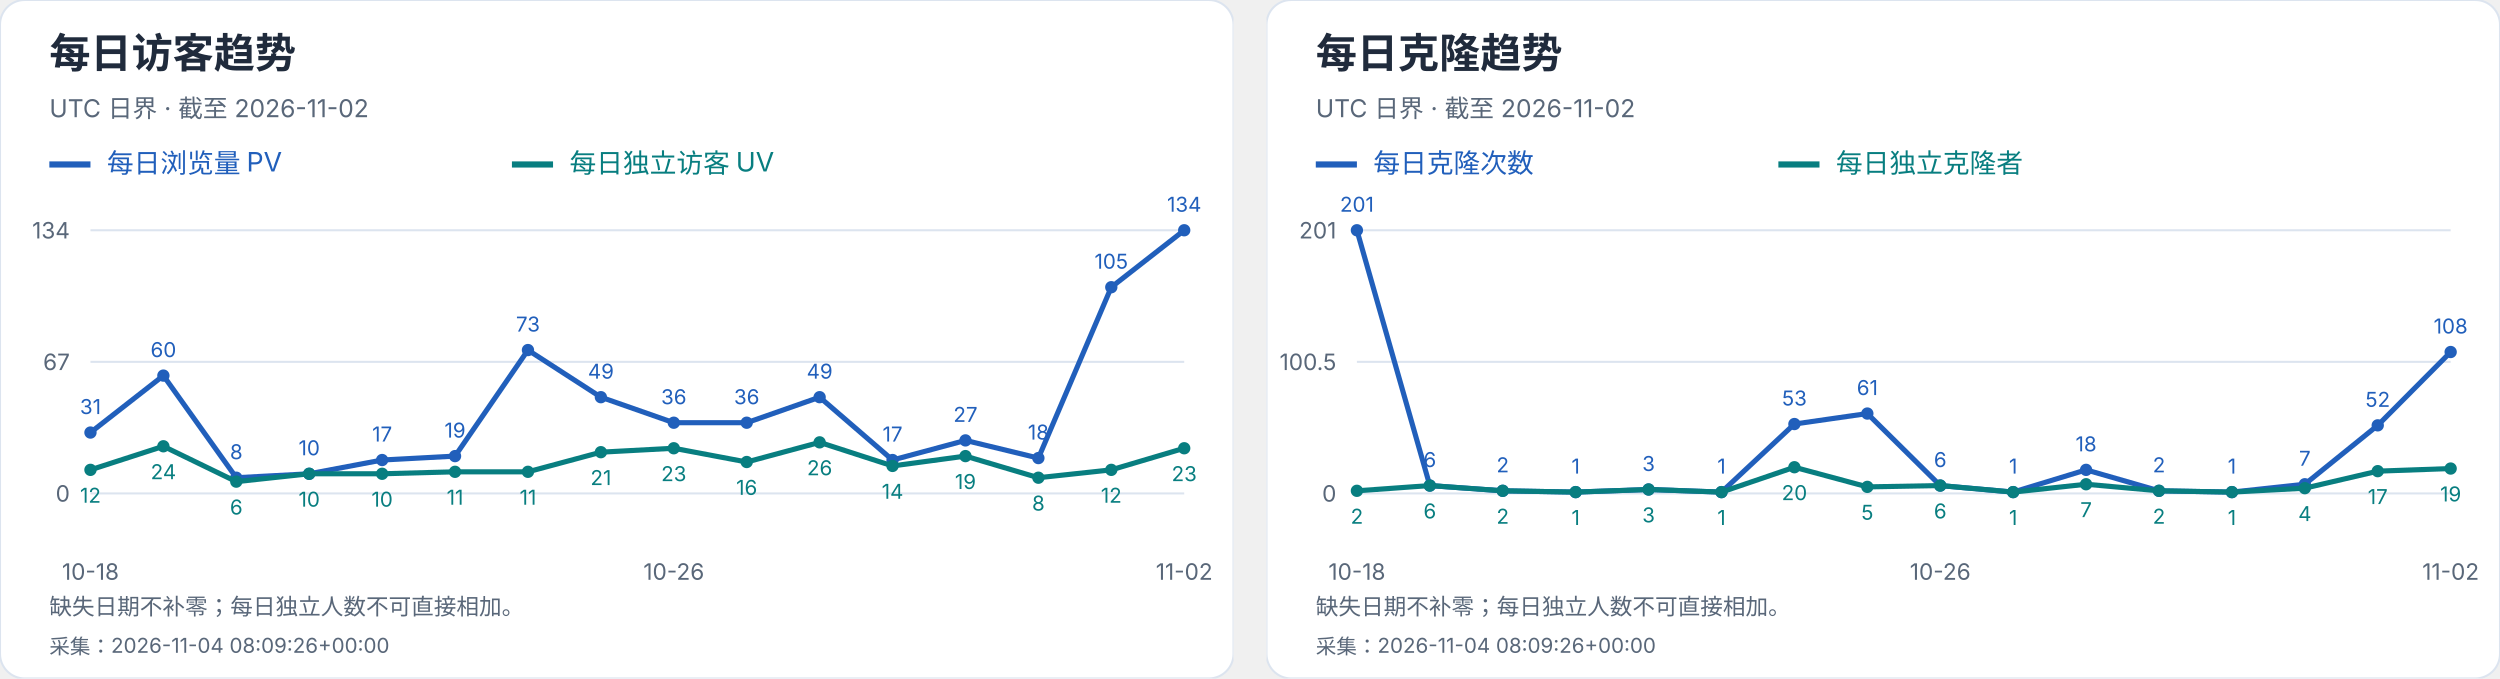
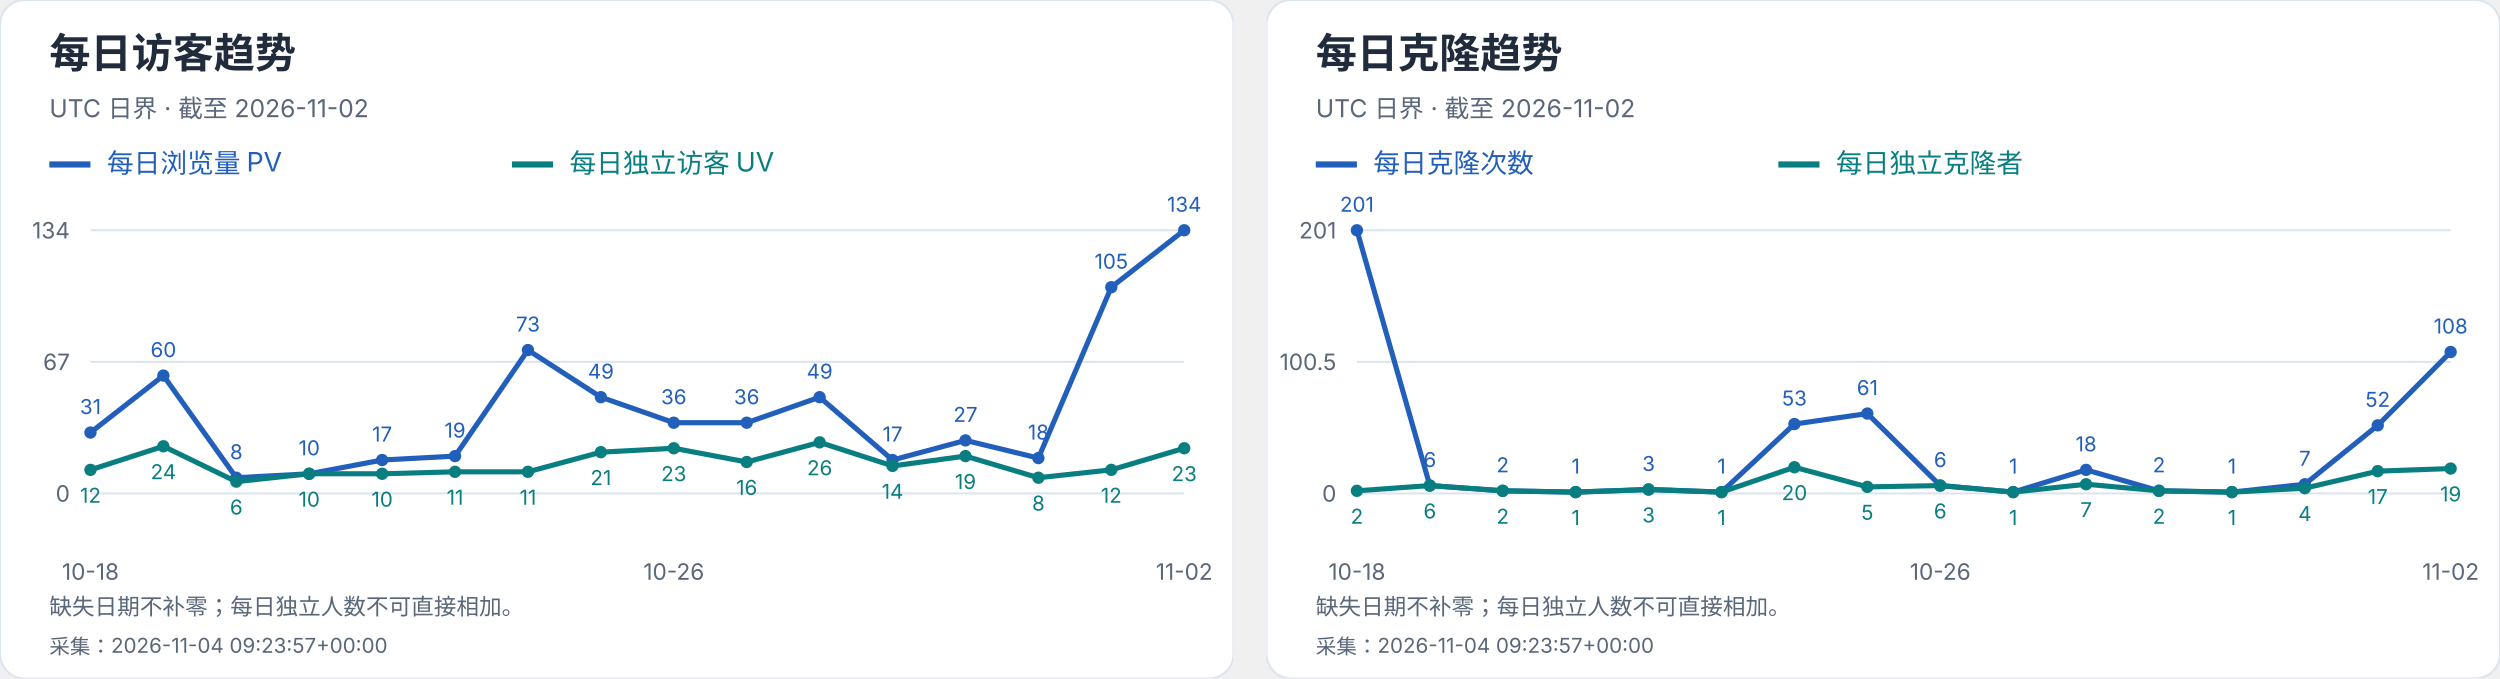
<svg xmlns="http://www.w3.org/2000/svg" width="1216" height="330" viewBox="0 0 1216 330" role="img" aria-label="每日访客及克隆趋势">
  <svg width="600" height="330" viewBox="0 0 600 330" role="img" aria-label="每日访客趋势">
    <style>text{font-family:-apple-system,BlinkMacSystemFont,"Segoe UI","PingFang SC","Microsoft YaHei",sans-serif;font-variant-numeric:tabular-nums}</style>
    <rect width="600" height="330" rx="12" fill="white" stroke="#dce4ef" />
    <text x="24" y="33" font-size="20" fill="#202b3c" font-weight="650" text-anchor="start">每日访客趋势</text>
    <text x="24" y="57" font-size="12" fill="#596779" font-weight="400" text-anchor="start">UTC 日界 · 截至 2026-11-02</text>
    <path d="M24 80h20" stroke="#215fbb" stroke-width="3" />
    <text x="52" y="84" font-size="13" fill="#215fbb" font-weight="400" text-anchor="start">每日浏览量 PV</text>
    <path d="M249 80h20" stroke="#087e80" stroke-width="3" />
    <text x="277" y="84" font-size="13" fill="#087e80" font-weight="400" text-anchor="start">每日独立访客 UV</text>
    <path d="M44 240.0H576" stroke="#dce4ef" />
    <text x="34" y="244.0" font-size="11" fill="#596779" font-weight="400" text-anchor="end">0</text>
    <path d="M44 176.0H576" stroke="#dce4ef" />
    <text x="34" y="180.0" font-size="11" fill="#596779" font-weight="400" text-anchor="end">67</text>
    <path d="M44 112.0H576" stroke="#dce4ef" />
    <text x="34" y="116.0" font-size="11" fill="#596779" font-weight="400" text-anchor="end">134</text>
    <circle cx="44.00" cy="210.39" r="3" fill="#215fbb" />
    <text x="44.0" y="201.39" font-size="10" fill="#215fbb" font-weight="400" text-anchor="middle">31</text>
    <circle cx="79.47" cy="182.69" r="3" fill="#215fbb" />
    <text x="79.47" y="173.69" font-size="10" fill="#215fbb" font-weight="400" text-anchor="middle">60</text>
    <circle cx="114.93" cy="232.36" r="3" fill="#215fbb" />
    <text x="114.93" y="223.36" font-size="10" fill="#215fbb" font-weight="400" text-anchor="middle">8</text>
    <circle cx="150.40" cy="230.45" r="3" fill="#215fbb" />
    <text x="150.4" y="221.45" font-size="10" fill="#215fbb" font-weight="400" text-anchor="middle">10</text>
    <circle cx="185.87" cy="223.76" r="3" fill="#215fbb" />
    <text x="185.87" y="214.76" font-size="10" fill="#215fbb" font-weight="400" text-anchor="middle">17</text>
    <circle cx="221.33" cy="221.85" r="3" fill="#215fbb" />
    <text x="221.33" y="212.85" font-size="10" fill="#215fbb" font-weight="400" text-anchor="middle">19</text>
    <circle cx="256.80" cy="170.27" r="3" fill="#215fbb" />
    <text x="256.8" y="161.27" font-size="10" fill="#215fbb" font-weight="400" text-anchor="middle">73</text>
    <circle cx="292.27" cy="193.19" r="3" fill="#215fbb" />
    <text x="292.27" y="184.19" font-size="10" fill="#215fbb" font-weight="400" text-anchor="middle">49</text>
    <circle cx="327.73" cy="205.61" r="3" fill="#215fbb" />
    <text x="327.73" y="196.61" font-size="10" fill="#215fbb" font-weight="400" text-anchor="middle">36</text>
    <circle cx="363.20" cy="205.61" r="3" fill="#215fbb" />
    <text x="363.2" y="196.61" font-size="10" fill="#215fbb" font-weight="400" text-anchor="middle">36</text>
    <circle cx="398.67" cy="193.19" r="3" fill="#215fbb" />
    <text x="398.67" y="184.19" font-size="10" fill="#215fbb" font-weight="400" text-anchor="middle">49</text>
    <circle cx="434.13" cy="223.76" r="3" fill="#215fbb" />
    <text x="434.13" y="214.76" font-size="10" fill="#215fbb" font-weight="400" text-anchor="middle">17</text>
    <circle cx="469.60" cy="214.21" r="3" fill="#215fbb" />
    <text x="469.6" y="205.21" font-size="10" fill="#215fbb" font-weight="400" text-anchor="middle">27</text>
    <circle cx="505.07" cy="222.81" r="3" fill="#215fbb" />
    <text x="505.07" y="213.81" font-size="10" fill="#215fbb" font-weight="400" text-anchor="middle">18</text>
    <circle cx="540.53" cy="139.70" r="3" fill="#215fbb" />
    <text x="540.53" y="130.7" font-size="10" fill="#215fbb" font-weight="400" text-anchor="middle">105</text>
    <circle cx="576.00" cy="112.00" r="3" fill="#215fbb" />
    <text x="576.0" y="103.0" font-size="10" fill="#215fbb" font-weight="400" text-anchor="middle">134</text>
    <polyline points="44.00,210.39 79.47,182.69 114.93,232.36 150.40,230.45 185.87,223.76 221.33,221.85 256.80,170.27 292.27,193.19 327.73,205.61 363.20,205.61 398.67,193.19 434.13,223.76 469.60,214.21 505.07,222.81 540.53,139.70 576.00,112.00" fill="none" stroke="#215fbb" stroke-width="2.5" />
    <circle cx="44.00" cy="228.54" r="3" fill="#087e80" />
    <text x="44.0" y="244.54" font-size="10" fill="#087e80" font-weight="400" text-anchor="middle">12</text>
    <circle cx="79.47" cy="217.07" r="3" fill="#087e80" />
    <text x="79.47" y="233.07" font-size="10" fill="#087e80" font-weight="400" text-anchor="middle">24</text>
    <circle cx="114.93" cy="234.27" r="3" fill="#087e80" />
    <text x="114.93" y="250.27" font-size="10" fill="#087e80" font-weight="400" text-anchor="middle">6</text>
    <circle cx="150.40" cy="230.45" r="3" fill="#087e80" />
    <text x="150.4" y="246.45" font-size="10" fill="#087e80" font-weight="400" text-anchor="middle">10</text>
    <circle cx="185.87" cy="230.45" r="3" fill="#087e80" />
    <text x="185.87" y="246.45" font-size="10" fill="#087e80" font-weight="400" text-anchor="middle">10</text>
    <circle cx="221.33" cy="229.49" r="3" fill="#087e80" />
    <text x="221.33" y="245.49" font-size="10" fill="#087e80" font-weight="400" text-anchor="middle">11</text>
    <circle cx="256.80" cy="229.49" r="3" fill="#087e80" />
    <text x="256.8" y="245.49" font-size="10" fill="#087e80" font-weight="400" text-anchor="middle">11</text>
    <circle cx="292.27" cy="219.94" r="3" fill="#087e80" />
    <text x="292.27" y="235.94" font-size="10" fill="#087e80" font-weight="400" text-anchor="middle">21</text>
    <circle cx="327.73" cy="218.03" r="3" fill="#087e80" />
    <text x="327.73" y="234.03" font-size="10" fill="#087e80" font-weight="400" text-anchor="middle">23</text>
    <circle cx="363.20" cy="224.72" r="3" fill="#087e80" />
    <text x="363.2" y="240.72" font-size="10" fill="#087e80" font-weight="400" text-anchor="middle">16</text>
    <circle cx="398.67" cy="215.16" r="3" fill="#087e80" />
    <text x="398.67" y="231.16" font-size="10" fill="#087e80" font-weight="400" text-anchor="middle">26</text>
    <circle cx="434.13" cy="226.63" r="3" fill="#087e80" />
    <text x="434.13" y="242.63" font-size="10" fill="#087e80" font-weight="400" text-anchor="middle">14</text>
    <circle cx="469.60" cy="221.85" r="3" fill="#087e80" />
    <text x="469.6" y="237.85" font-size="10" fill="#087e80" font-weight="400" text-anchor="middle">19</text>
    <circle cx="505.07" cy="232.36" r="3" fill="#087e80" />
    <text x="505.07" y="248.36" font-size="10" fill="#087e80" font-weight="400" text-anchor="middle">8</text>
    <circle cx="540.53" cy="228.54" r="3" fill="#087e80" />
    <text x="540.53" y="244.54" font-size="10" fill="#087e80" font-weight="400" text-anchor="middle">12</text>
    <circle cx="576.00" cy="218.03" r="3" fill="#087e80" />
    <text x="576.0" y="234.03" font-size="10" fill="#087e80" font-weight="400" text-anchor="middle">23</text>
    <polyline points="44.00,228.54 79.47,217.07 114.93,234.27 150.40,230.45 185.87,230.45 221.33,229.49 256.80,229.49 292.27,219.94 327.73,218.03 363.20,224.72 398.67,215.16 434.13,226.63 469.60,221.85 505.07,232.36 540.53,228.54 576.00,218.03" fill="none" stroke="#087e80" stroke-width="2.5" />
    <text x="44.0" y="282" font-size="11" fill="#596779" font-weight="400" text-anchor="middle">10-18</text>
    <text x="327.733" y="282" font-size="11" fill="#596779" font-weight="400" text-anchor="middle">10-26</text>
    <text x="576.0" y="282" font-size="11" fill="#596779" font-weight="400" text-anchor="middle">11-02</text>
    <text x="24" y="299" font-size="11" fill="#596779" font-weight="400" text-anchor="start">缺失日期不补零；每日独立人数不可直接相加。</text>
-     <text x="24" y="318" font-size="10" fill="#596779" font-weight="400" text-anchor="start">采集：2026-11-04 08:09:26+00:00</text>
+     <text x="24" y="318" font-size="10" fill="#596779" font-weight="400" text-anchor="start">采集：2026-11-04 09:23:57+00:00</text>
  </svg>
  <svg x="616" y="0" width="600" height="330" viewBox="0 0 600 330" role="img" aria-label="每日克隆趋势">
    <style>text{font-family:-apple-system,BlinkMacSystemFont,"Segoe UI","PingFang SC","Microsoft YaHei",sans-serif;font-variant-numeric:tabular-nums}</style>
    <rect width="600" height="330" rx="12" fill="white" stroke="#dce4ef" />
    <text x="24" y="33" font-size="20" fill="#202b3c" font-weight="650" text-anchor="start">每日克隆趋势</text>
    <text x="24" y="57" font-size="12" fill="#596779" font-weight="400" text-anchor="start">UTC 日界 · 截至 2026-11-02</text>
    <path d="M24 80h20" stroke="#215fbb" stroke-width="3" />
    <text x="52" y="84" font-size="13" fill="#215fbb" font-weight="400" text-anchor="start">每日克隆次数</text>
    <path d="M249 80h20" stroke="#087e80" stroke-width="3" />
    <text x="277" y="84" font-size="13" fill="#087e80" font-weight="400" text-anchor="start">每日独立克隆者</text>
    <path d="M44 240.0H576" stroke="#dce4ef" />
    <text x="34" y="244.0" font-size="11" fill="#596779" font-weight="400" text-anchor="end">0</text>
    <path d="M44 176.0H576" stroke="#dce4ef" />
    <text x="34" y="180.0" font-size="11" fill="#596779" font-weight="400" text-anchor="end">100.5</text>
    <path d="M44 112.0H576" stroke="#dce4ef" />
    <text x="34" y="116.0" font-size="11" fill="#596779" font-weight="400" text-anchor="end">201</text>
    <circle cx="44.00" cy="112.00" r="3" fill="#215fbb" />
    <text x="44.0" y="103.0" font-size="10" fill="#215fbb" font-weight="400" text-anchor="middle">201</text>
    <circle cx="79.47" cy="236.18" r="3" fill="#215fbb" />
    <text x="79.47" y="227.18" font-size="10" fill="#215fbb" font-weight="400" text-anchor="middle">6</text>
    <circle cx="114.93" cy="238.73" r="3" fill="#215fbb" />
    <text x="114.93" y="229.73" font-size="10" fill="#215fbb" font-weight="400" text-anchor="middle">2</text>
    <circle cx="150.40" cy="239.36" r="3" fill="#215fbb" />
    <text x="150.4" y="230.36" font-size="10" fill="#215fbb" font-weight="400" text-anchor="middle">1</text>
    <circle cx="185.87" cy="238.09" r="3" fill="#215fbb" />
    <text x="185.87" y="229.09" font-size="10" fill="#215fbb" font-weight="400" text-anchor="middle">3</text>
    <circle cx="221.33" cy="239.36" r="3" fill="#215fbb" />
    <text x="221.33" y="230.36" font-size="10" fill="#215fbb" font-weight="400" text-anchor="middle">1</text>
    <circle cx="256.80" cy="206.25" r="3" fill="#215fbb" />
    <text x="256.8" y="197.25" font-size="10" fill="#215fbb" font-weight="400" text-anchor="middle">53</text>
    <circle cx="292.27" cy="201.15" r="3" fill="#215fbb" />
    <text x="292.27" y="192.15" font-size="10" fill="#215fbb" font-weight="400" text-anchor="middle">61</text>
    <circle cx="327.73" cy="236.18" r="3" fill="#215fbb" />
    <text x="327.73" y="227.18" font-size="10" fill="#215fbb" font-weight="400" text-anchor="middle">6</text>
    <circle cx="363.20" cy="239.36" r="3" fill="#215fbb" />
    <text x="363.2" y="230.36" font-size="10" fill="#215fbb" font-weight="400" text-anchor="middle">1</text>
    <circle cx="398.67" cy="228.54" r="3" fill="#215fbb" />
    <text x="398.67" y="219.54" font-size="10" fill="#215fbb" font-weight="400" text-anchor="middle">18</text>
    <circle cx="434.13" cy="238.73" r="3" fill="#215fbb" />
    <text x="434.13" y="229.73" font-size="10" fill="#215fbb" font-weight="400" text-anchor="middle">2</text>
    <circle cx="469.60" cy="239.36" r="3" fill="#215fbb" />
    <text x="469.6" y="230.36" font-size="10" fill="#215fbb" font-weight="400" text-anchor="middle">1</text>
    <circle cx="505.07" cy="235.54" r="3" fill="#215fbb" />
    <text x="505.07" y="226.54" font-size="10" fill="#215fbb" font-weight="400" text-anchor="middle">7</text>
    <circle cx="540.53" cy="206.89" r="3" fill="#215fbb" />
    <text x="540.53" y="197.89" font-size="10" fill="#215fbb" font-weight="400" text-anchor="middle">52</text>
    <circle cx="576.00" cy="171.22" r="3" fill="#215fbb" />
    <text x="576.0" y="162.22" font-size="10" fill="#215fbb" font-weight="400" text-anchor="middle">108</text>
    <polyline points="44.00,112.00 79.47,236.18 114.93,238.73 150.40,239.36 185.87,238.09 221.33,239.36 256.80,206.25 292.27,201.15 327.73,236.18 363.20,239.36 398.67,228.54 434.13,238.73 469.60,239.36 505.07,235.54 540.53,206.89 576.00,171.22" fill="none" stroke="#215fbb" stroke-width="2.5" />
    <circle cx="44.00" cy="238.73" r="3" fill="#087e80" />
    <text x="44.0" y="254.73" font-size="10" fill="#087e80" font-weight="400" text-anchor="middle">2</text>
    <circle cx="79.47" cy="236.18" r="3" fill="#087e80" />
    <text x="79.47" y="252.18" font-size="10" fill="#087e80" font-weight="400" text-anchor="middle">6</text>
    <circle cx="114.93" cy="238.73" r="3" fill="#087e80" />
    <text x="114.93" y="254.73" font-size="10" fill="#087e80" font-weight="400" text-anchor="middle">2</text>
    <circle cx="150.40" cy="239.36" r="3" fill="#087e80" />
    <text x="150.4" y="255.36" font-size="10" fill="#087e80" font-weight="400" text-anchor="middle">1</text>
    <circle cx="185.87" cy="238.09" r="3" fill="#087e80" />
    <text x="185.87" y="254.09" font-size="10" fill="#087e80" font-weight="400" text-anchor="middle">3</text>
    <circle cx="221.33" cy="239.36" r="3" fill="#087e80" />
    <text x="221.33" y="255.36" font-size="10" fill="#087e80" font-weight="400" text-anchor="middle">1</text>
    <circle cx="256.80" cy="227.26" r="3" fill="#087e80" />
    <text x="256.8" y="243.26" font-size="10" fill="#087e80" font-weight="400" text-anchor="middle">20</text>
    <circle cx="292.27" cy="236.82" r="3" fill="#087e80" />
    <text x="292.27" y="252.82" font-size="10" fill="#087e80" font-weight="400" text-anchor="middle">5</text>
    <circle cx="327.73" cy="236.18" r="3" fill="#087e80" />
    <text x="327.73" y="252.18" font-size="10" fill="#087e80" font-weight="400" text-anchor="middle">6</text>
    <circle cx="363.20" cy="239.36" r="3" fill="#087e80" />
    <text x="363.2" y="255.36" font-size="10" fill="#087e80" font-weight="400" text-anchor="middle">1</text>
    <circle cx="398.67" cy="235.54" r="3" fill="#087e80" />
    <text x="398.67" y="251.54" font-size="10" fill="#087e80" font-weight="400" text-anchor="middle">7</text>
    <circle cx="434.13" cy="238.73" r="3" fill="#087e80" />
    <text x="434.13" y="254.73" font-size="10" fill="#087e80" font-weight="400" text-anchor="middle">2</text>
    <circle cx="469.60" cy="239.36" r="3" fill="#087e80" />
    <text x="469.6" y="255.36" font-size="10" fill="#087e80" font-weight="400" text-anchor="middle">1</text>
    <circle cx="505.07" cy="237.45" r="3" fill="#087e80" />
    <text x="505.07" y="253.45" font-size="10" fill="#087e80" font-weight="400" text-anchor="middle">4</text>
    <circle cx="540.53" cy="229.17" r="3" fill="#087e80" />
    <text x="540.53" y="245.17" font-size="10" fill="#087e80" font-weight="400" text-anchor="middle">17</text>
    <circle cx="576.00" cy="227.90" r="3" fill="#087e80" />
    <text x="576.0" y="243.9" font-size="10" fill="#087e80" font-weight="400" text-anchor="middle">19</text>
    <polyline points="44.00,238.73 79.47,236.18 114.93,238.73 150.40,239.36 185.87,238.09 221.33,239.36 256.80,227.26 292.27,236.82 327.73,236.18 363.20,239.36 398.67,235.54 434.13,238.73 469.60,239.36 505.07,237.45 540.53,229.17 576.00,227.90" fill="none" stroke="#087e80" stroke-width="2.5" />
    <text x="44.0" y="282" font-size="11" fill="#596779" font-weight="400" text-anchor="middle">10-18</text>
    <text x="327.733" y="282" font-size="11" fill="#596779" font-weight="400" text-anchor="middle">10-26</text>
    <text x="576.0" y="282" font-size="11" fill="#596779" font-weight="400" text-anchor="middle">11-02</text>
    <text x="24" y="299" font-size="11" fill="#596779" font-weight="400" text-anchor="start">缺失日期不补零；每日独立人数不可直接相加。</text>
-     <text x="24" y="318" font-size="10" fill="#596779" font-weight="400" text-anchor="start">采集：2026-11-04 08:09:26+00:00</text>
+     <text x="24" y="318" font-size="10" fill="#596779" font-weight="400" text-anchor="start">采集：2026-11-04 09:23:57+00:00</text>
  </svg>
</svg>
